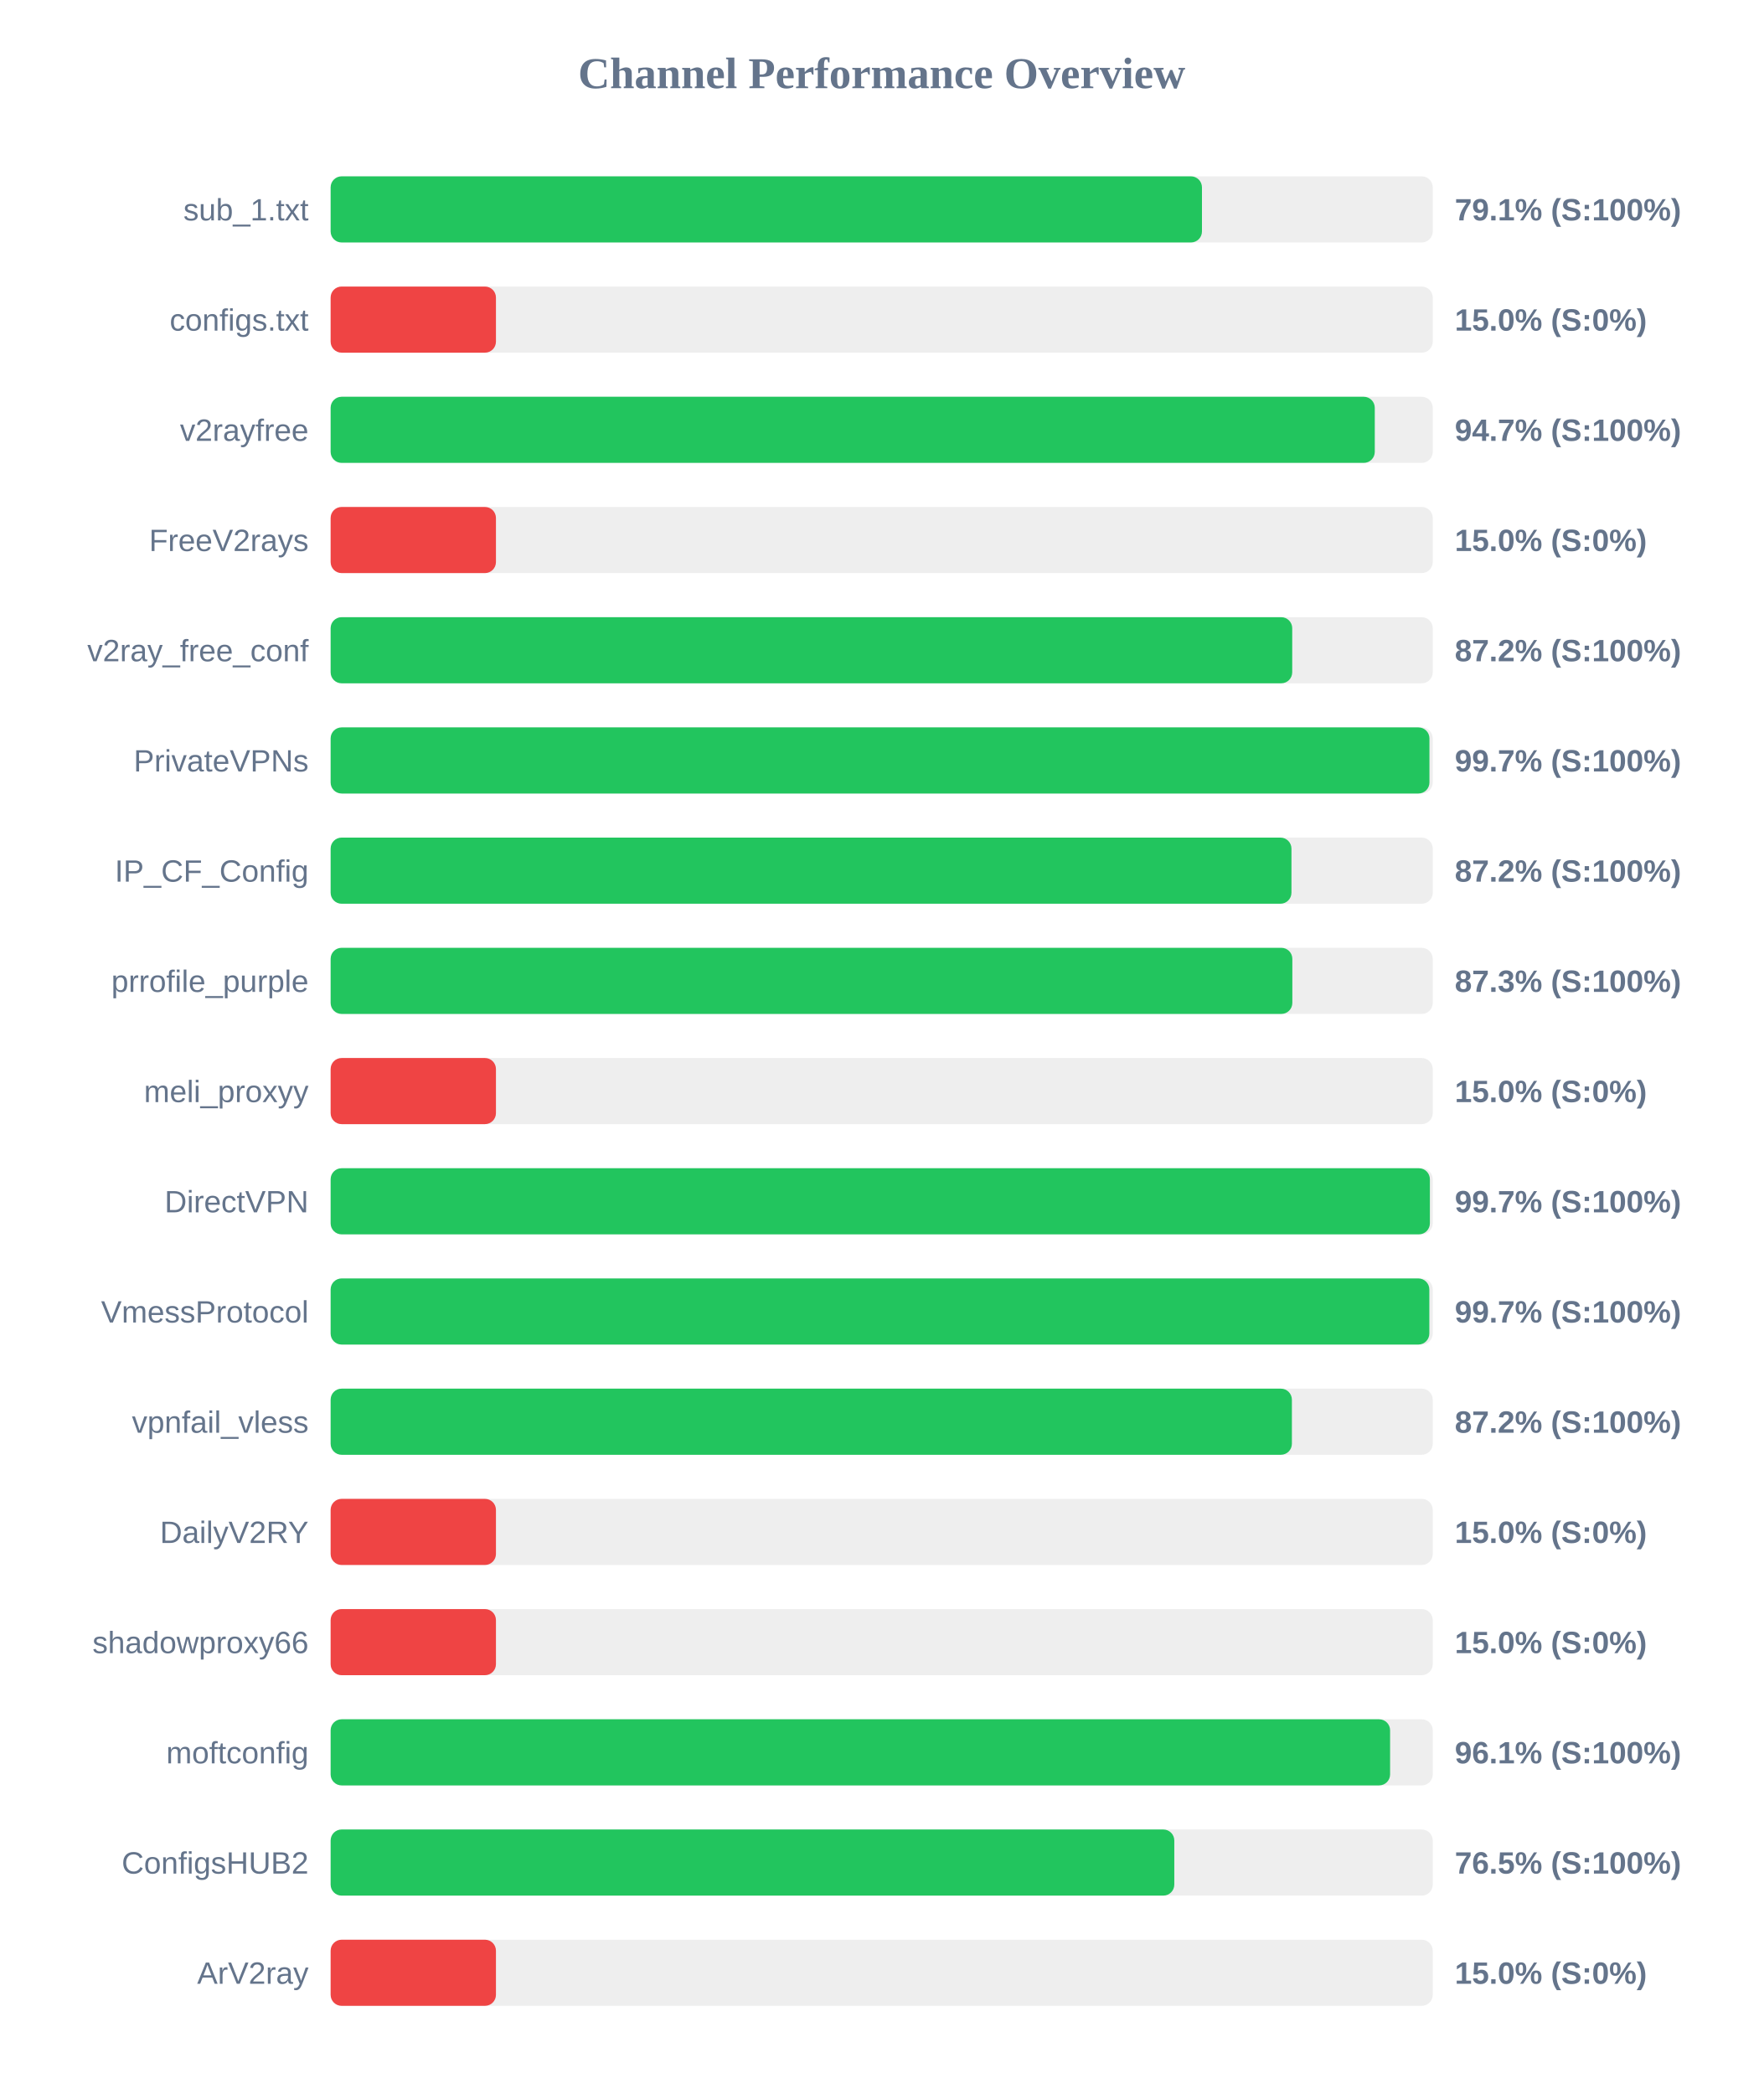
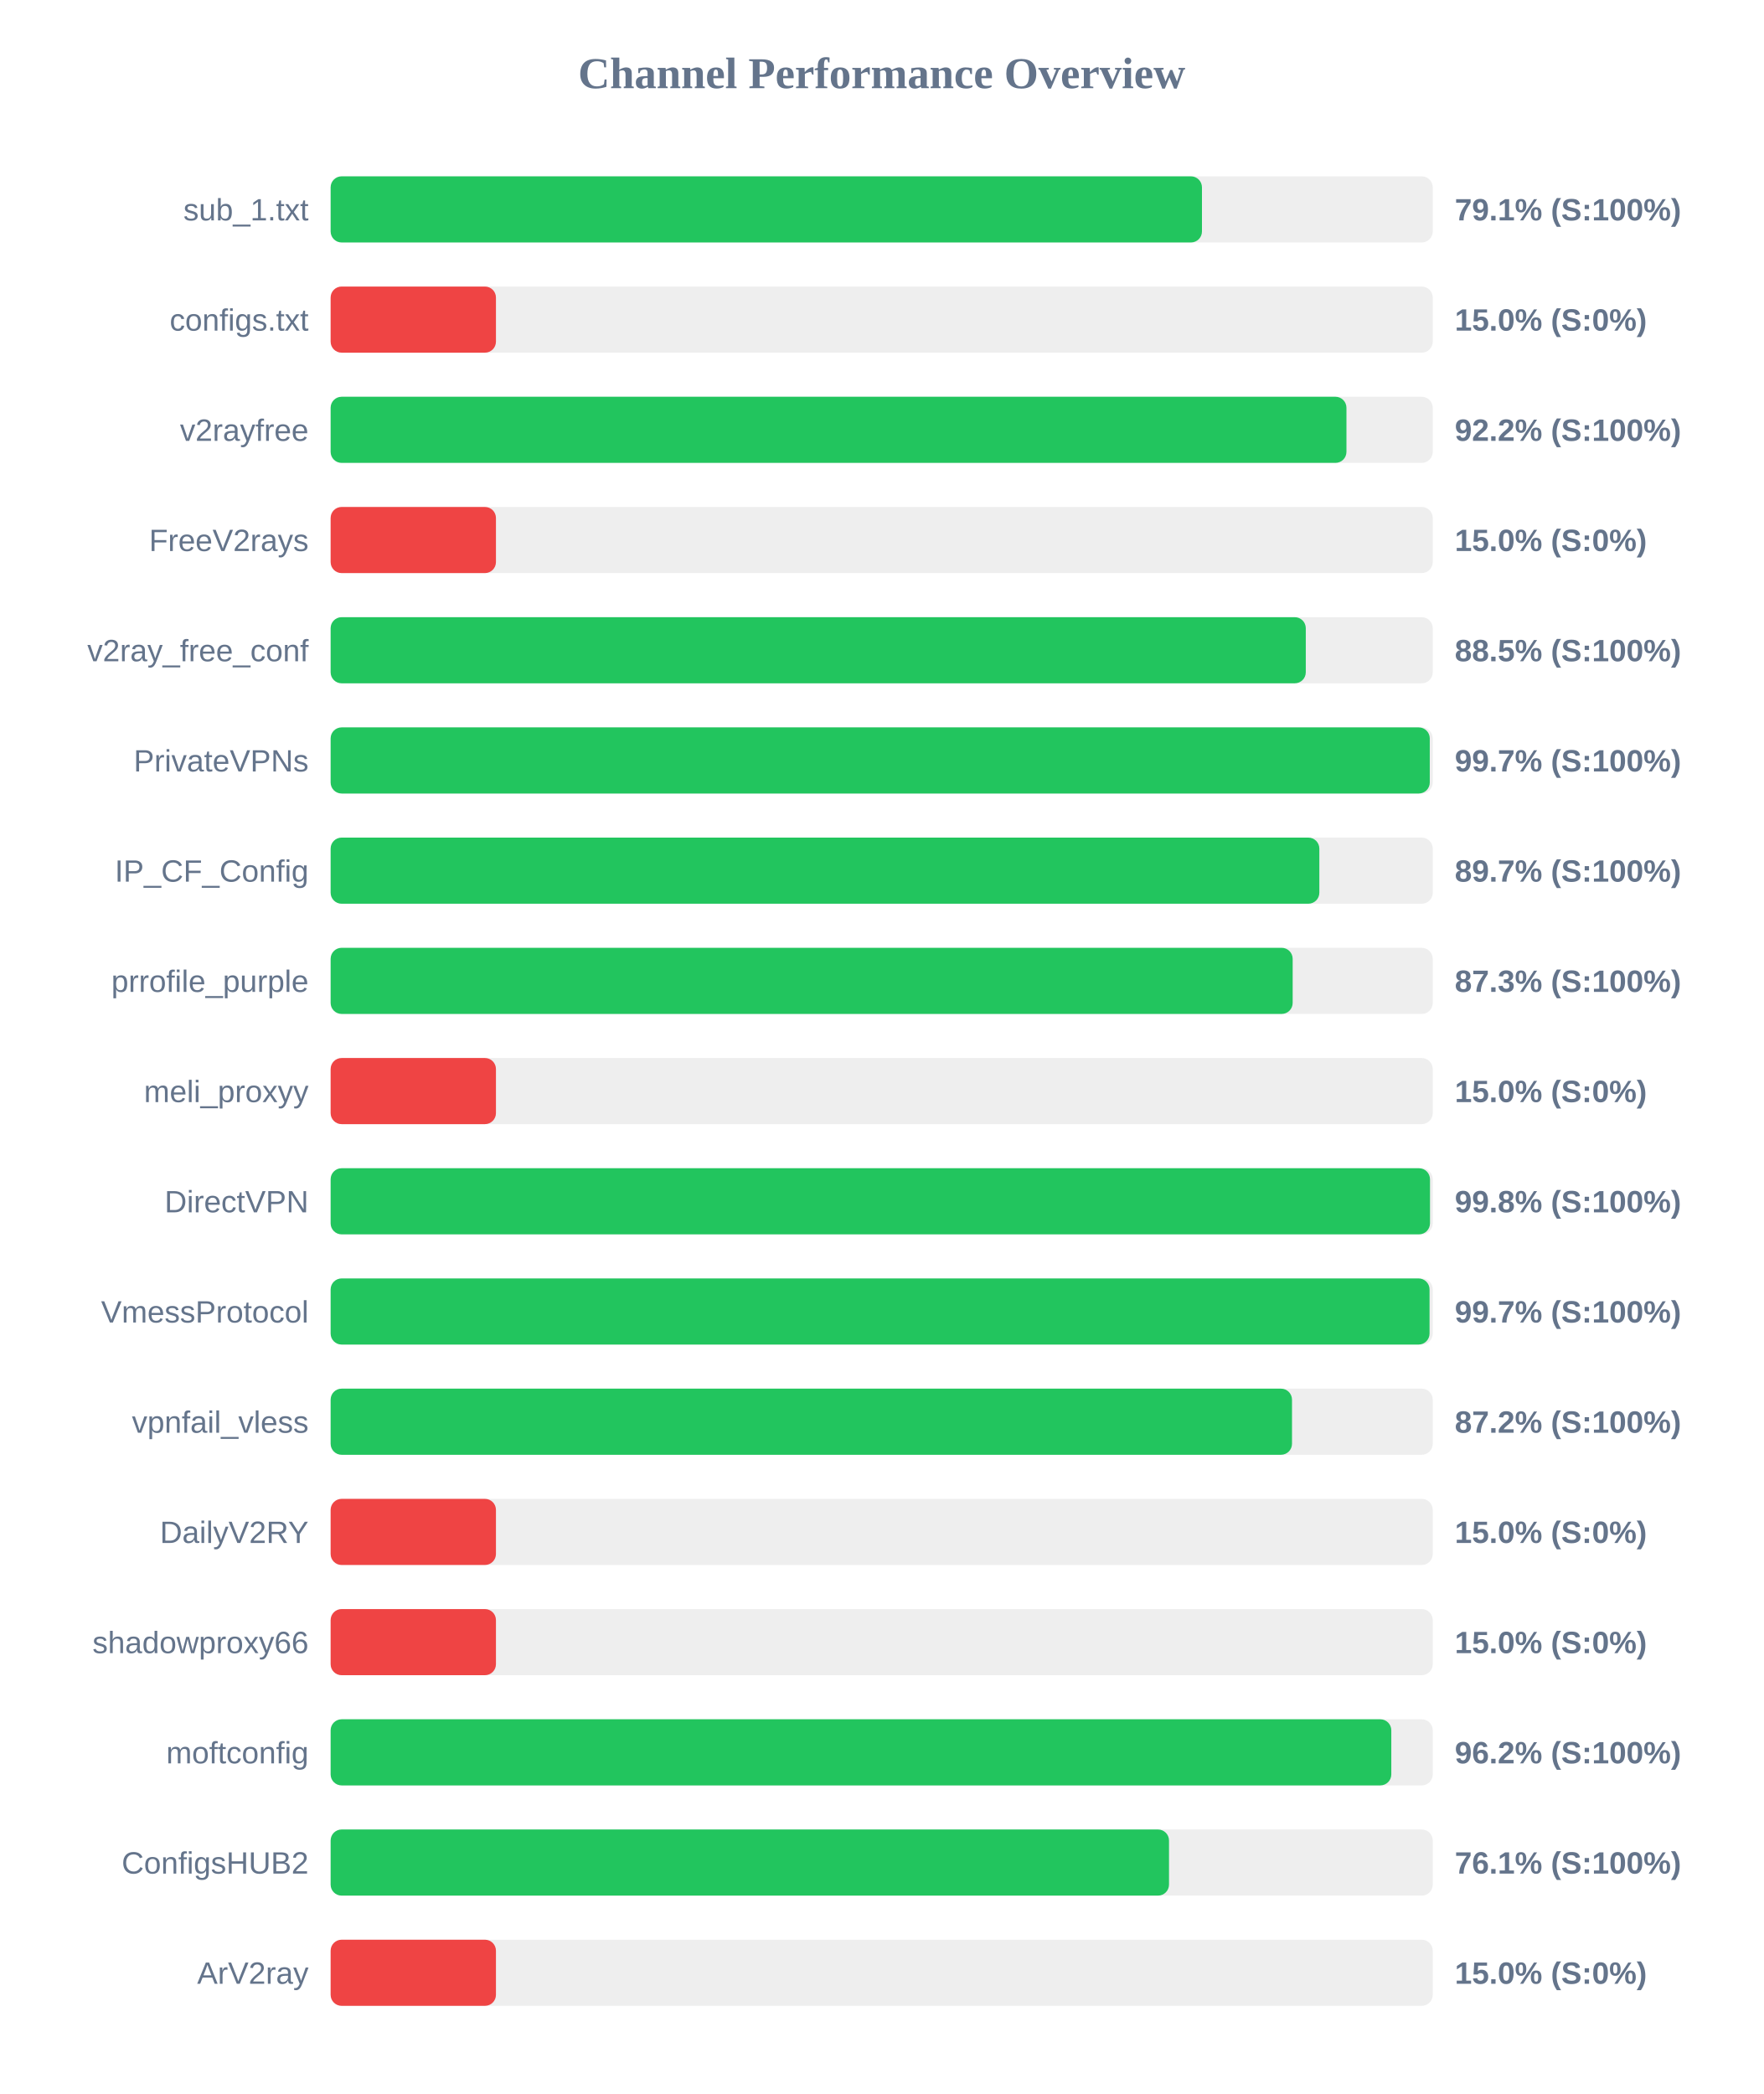
<svg xmlns="http://www.w3.org/2000/svg" width="800" height="950" version="1.1">
  <style>
        .row { font: 14px Arial; fill: #64748b; }
        .score { font: bold 14px Arial; fill: #64748b; }
    </style>
  <text x="400" y="40" text-anchor="middle" font-size="20px" font-weight="bold" fill="#64748b">Channel Performance Overview</text>
  <rect x="150" y="80" width="500" height="30" fill="#eee" rx="5" />
  <rect x="150" y="80" width="395.3" height="30" fill="#22c55e" rx="5" />
  <text x="140" y="100" text-anchor="end" class="row">sub_1.txt</text>
  <text x="660" y="100" text-anchor="start" class="score">79.1% (S:100%)</text>
  <rect x="150" y="130" width="500" height="30" fill="#eee" rx="5" />
  <rect x="150" y="130" width="75.0" height="30" fill="#ef4444" rx="5" />
  <text x="140" y="150" text-anchor="end" class="row">configs.txt</text>
  <text x="660" y="150" text-anchor="start" class="score">15.0% (S:0%)</text>
  <rect x="150" y="180" width="500" height="30" fill="#eee" rx="5" />
-   <rect x="150" y="180" width="473.7" height="30" fill="#22c55e" rx="5" />
+   <rect x="150" y="180" width="460.85" height="30" fill="#22c55e" rx="5" />
  <text x="140" y="200" text-anchor="end" class="row">v2rayfree</text>
-   <text x="660" y="200" text-anchor="start" class="score">94.7% (S:100%)</text>
+   <text x="660" y="200" text-anchor="start" class="score">92.2% (S:100%)</text>
  <rect x="150" y="230" width="500" height="30" fill="#eee" rx="5" />
  <rect x="150" y="230" width="75.0" height="30" fill="#ef4444" rx="5" />
  <text x="140" y="250" text-anchor="end" class="row">FreeV2rays</text>
  <text x="660" y="250" text-anchor="start" class="score">15.0% (S:0%)</text>
  <rect x="150" y="280" width="500" height="30" fill="#eee" rx="5" />
-   <rect x="150" y="280" width="436.25" height="30" fill="#22c55e" rx="5" />
+   <rect x="150" y="280" width="442.4" height="30" fill="#22c55e" rx="5" />
  <text x="140" y="300" text-anchor="end" class="row">v2ray_free_conf</text>
-   <text x="660" y="300" text-anchor="start" class="score">87.2% (S:100%)</text>
+   <text x="660" y="300" text-anchor="start" class="score">88.5% (S:100%)</text>
  <rect x="150" y="330" width="500" height="30" fill="#eee" rx="5" />
-   <rect x="150" y="330" width="498.5" height="30" fill="#22c55e" rx="5" />
+   <rect x="150" y="330" width="498.65" height="30" fill="#22c55e" rx="5" />
  <text x="140" y="350" text-anchor="end" class="row">PrivateVPNs</text>
  <text x="660" y="350" text-anchor="start" class="score">99.7% (S:100%)</text>
  <rect x="150" y="380" width="500" height="30" fill="#eee" rx="5" />
-   <rect x="150" y="380" width="435.9" height="30" fill="#22c55e" rx="5" />
+   <rect x="150" y="380" width="448.55" height="30" fill="#22c55e" rx="5" />
  <text x="140" y="400" text-anchor="end" class="row">IP_CF_Config</text>
-   <text x="660" y="400" text-anchor="start" class="score">87.2% (S:100%)</text>
+   <text x="660" y="400" text-anchor="start" class="score">89.7% (S:100%)</text>
  <rect x="150" y="430" width="500" height="30" fill="#eee" rx="5" />
-   <rect x="150" y="430" width="436.3" height="30" fill="#22c55e" rx="5" />
+   <rect x="150" y="430" width="436.45" height="30" fill="#22c55e" rx="5" />
  <text x="140" y="450" text-anchor="end" class="row">prrofile_purple</text>
  <text x="660" y="450" text-anchor="start" class="score">87.3% (S:100%)</text>
  <rect x="150" y="480" width="500" height="30" fill="#eee" rx="5" />
  <rect x="150" y="480" width="75.0" height="30" fill="#ef4444" rx="5" />
  <text x="140" y="500" text-anchor="end" class="row">meli_proxyy</text>
  <text x="660" y="500" text-anchor="start" class="score">15.0% (S:0%)</text>
  <rect x="150" y="530" width="500" height="30" fill="#eee" rx="5" />
-   <rect x="150" y="530" width="498.7" height="30" fill="#22c55e" rx="5" />
+   <rect x="150" y="530" width="498.75" height="30" fill="#22c55e" rx="5" />
  <text x="140" y="550" text-anchor="end" class="row">DirectVPN</text>
-   <text x="660" y="550" text-anchor="start" class="score">99.7% (S:100%)</text>
+   <text x="660" y="550" text-anchor="start" class="score">99.8% (S:100%)</text>
  <rect x="150" y="580" width="500" height="30" fill="#eee" rx="5" />
-   <rect x="150" y="580" width="498.45" height="30" fill="#22c55e" rx="5" />
+   <rect x="150" y="580" width="498.55" height="30" fill="#22c55e" rx="5" />
  <text x="140" y="600" text-anchor="end" class="row">VmessProtocol</text>
  <text x="660" y="600" text-anchor="start" class="score">99.7% (S:100%)</text>
  <rect x="150" y="630" width="500" height="30" fill="#eee" rx="5" />
-   <rect x="150" y="630" width="436.1" height="30" fill="#22c55e" rx="5" />
+   <rect x="150" y="630" width="436.15" height="30" fill="#22c55e" rx="5" />
  <text x="140" y="650" text-anchor="end" class="row">vpnfail_vless</text>
  <text x="660" y="650" text-anchor="start" class="score">87.2% (S:100%)</text>
  <rect x="150" y="680" width="500" height="30" fill="#eee" rx="5" />
  <rect x="150" y="680" width="75.0" height="30" fill="#ef4444" rx="5" />
  <text x="140" y="700" text-anchor="end" class="row">DailyV2RY</text>
  <text x="660" y="700" text-anchor="start" class="score">15.0% (S:0%)</text>
  <rect x="150" y="730" width="500" height="30" fill="#eee" rx="5" />
  <rect x="150" y="730" width="75.0" height="30" fill="#ef4444" rx="5" />
  <text x="140" y="750" text-anchor="end" class="row">shadowproxy66</text>
  <text x="660" y="750" text-anchor="start" class="score">15.0% (S:0%)</text>
  <rect x="150" y="780" width="500" height="30" fill="#eee" rx="5" />
-   <rect x="150" y="780" width="480.65" height="30" fill="#22c55e" rx="5" />
+   <rect x="150" y="780" width="481.2" height="30" fill="#22c55e" rx="5" />
  <text x="140" y="800" text-anchor="end" class="row">moftconfig</text>
-   <text x="660" y="800" text-anchor="start" class="score">96.1% (S:100%)</text>
+   <text x="660" y="800" text-anchor="start" class="score">96.2% (S:100%)</text>
  <rect x="150" y="830" width="500" height="30" fill="#eee" rx="5" />
-   <rect x="150" y="830" width="382.75" height="30" fill="#22c55e" rx="5" />
+   <rect x="150" y="830" width="380.35" height="30" fill="#22c55e" rx="5" />
  <text x="140" y="850" text-anchor="end" class="row">ConfigsHUB2</text>
-   <text x="660" y="850" text-anchor="start" class="score">76.5% (S:100%)</text>
+   <text x="660" y="850" text-anchor="start" class="score">76.1% (S:100%)</text>
  <rect x="150" y="880" width="500" height="30" fill="#eee" rx="5" />
  <rect x="150" y="880" width="75.0" height="30" fill="#ef4444" rx="5" />
  <text x="140" y="900" text-anchor="end" class="row">ArV2ray</text>
  <text x="660" y="900" text-anchor="start" class="score">15.0% (S:0%)</text>
</svg>
